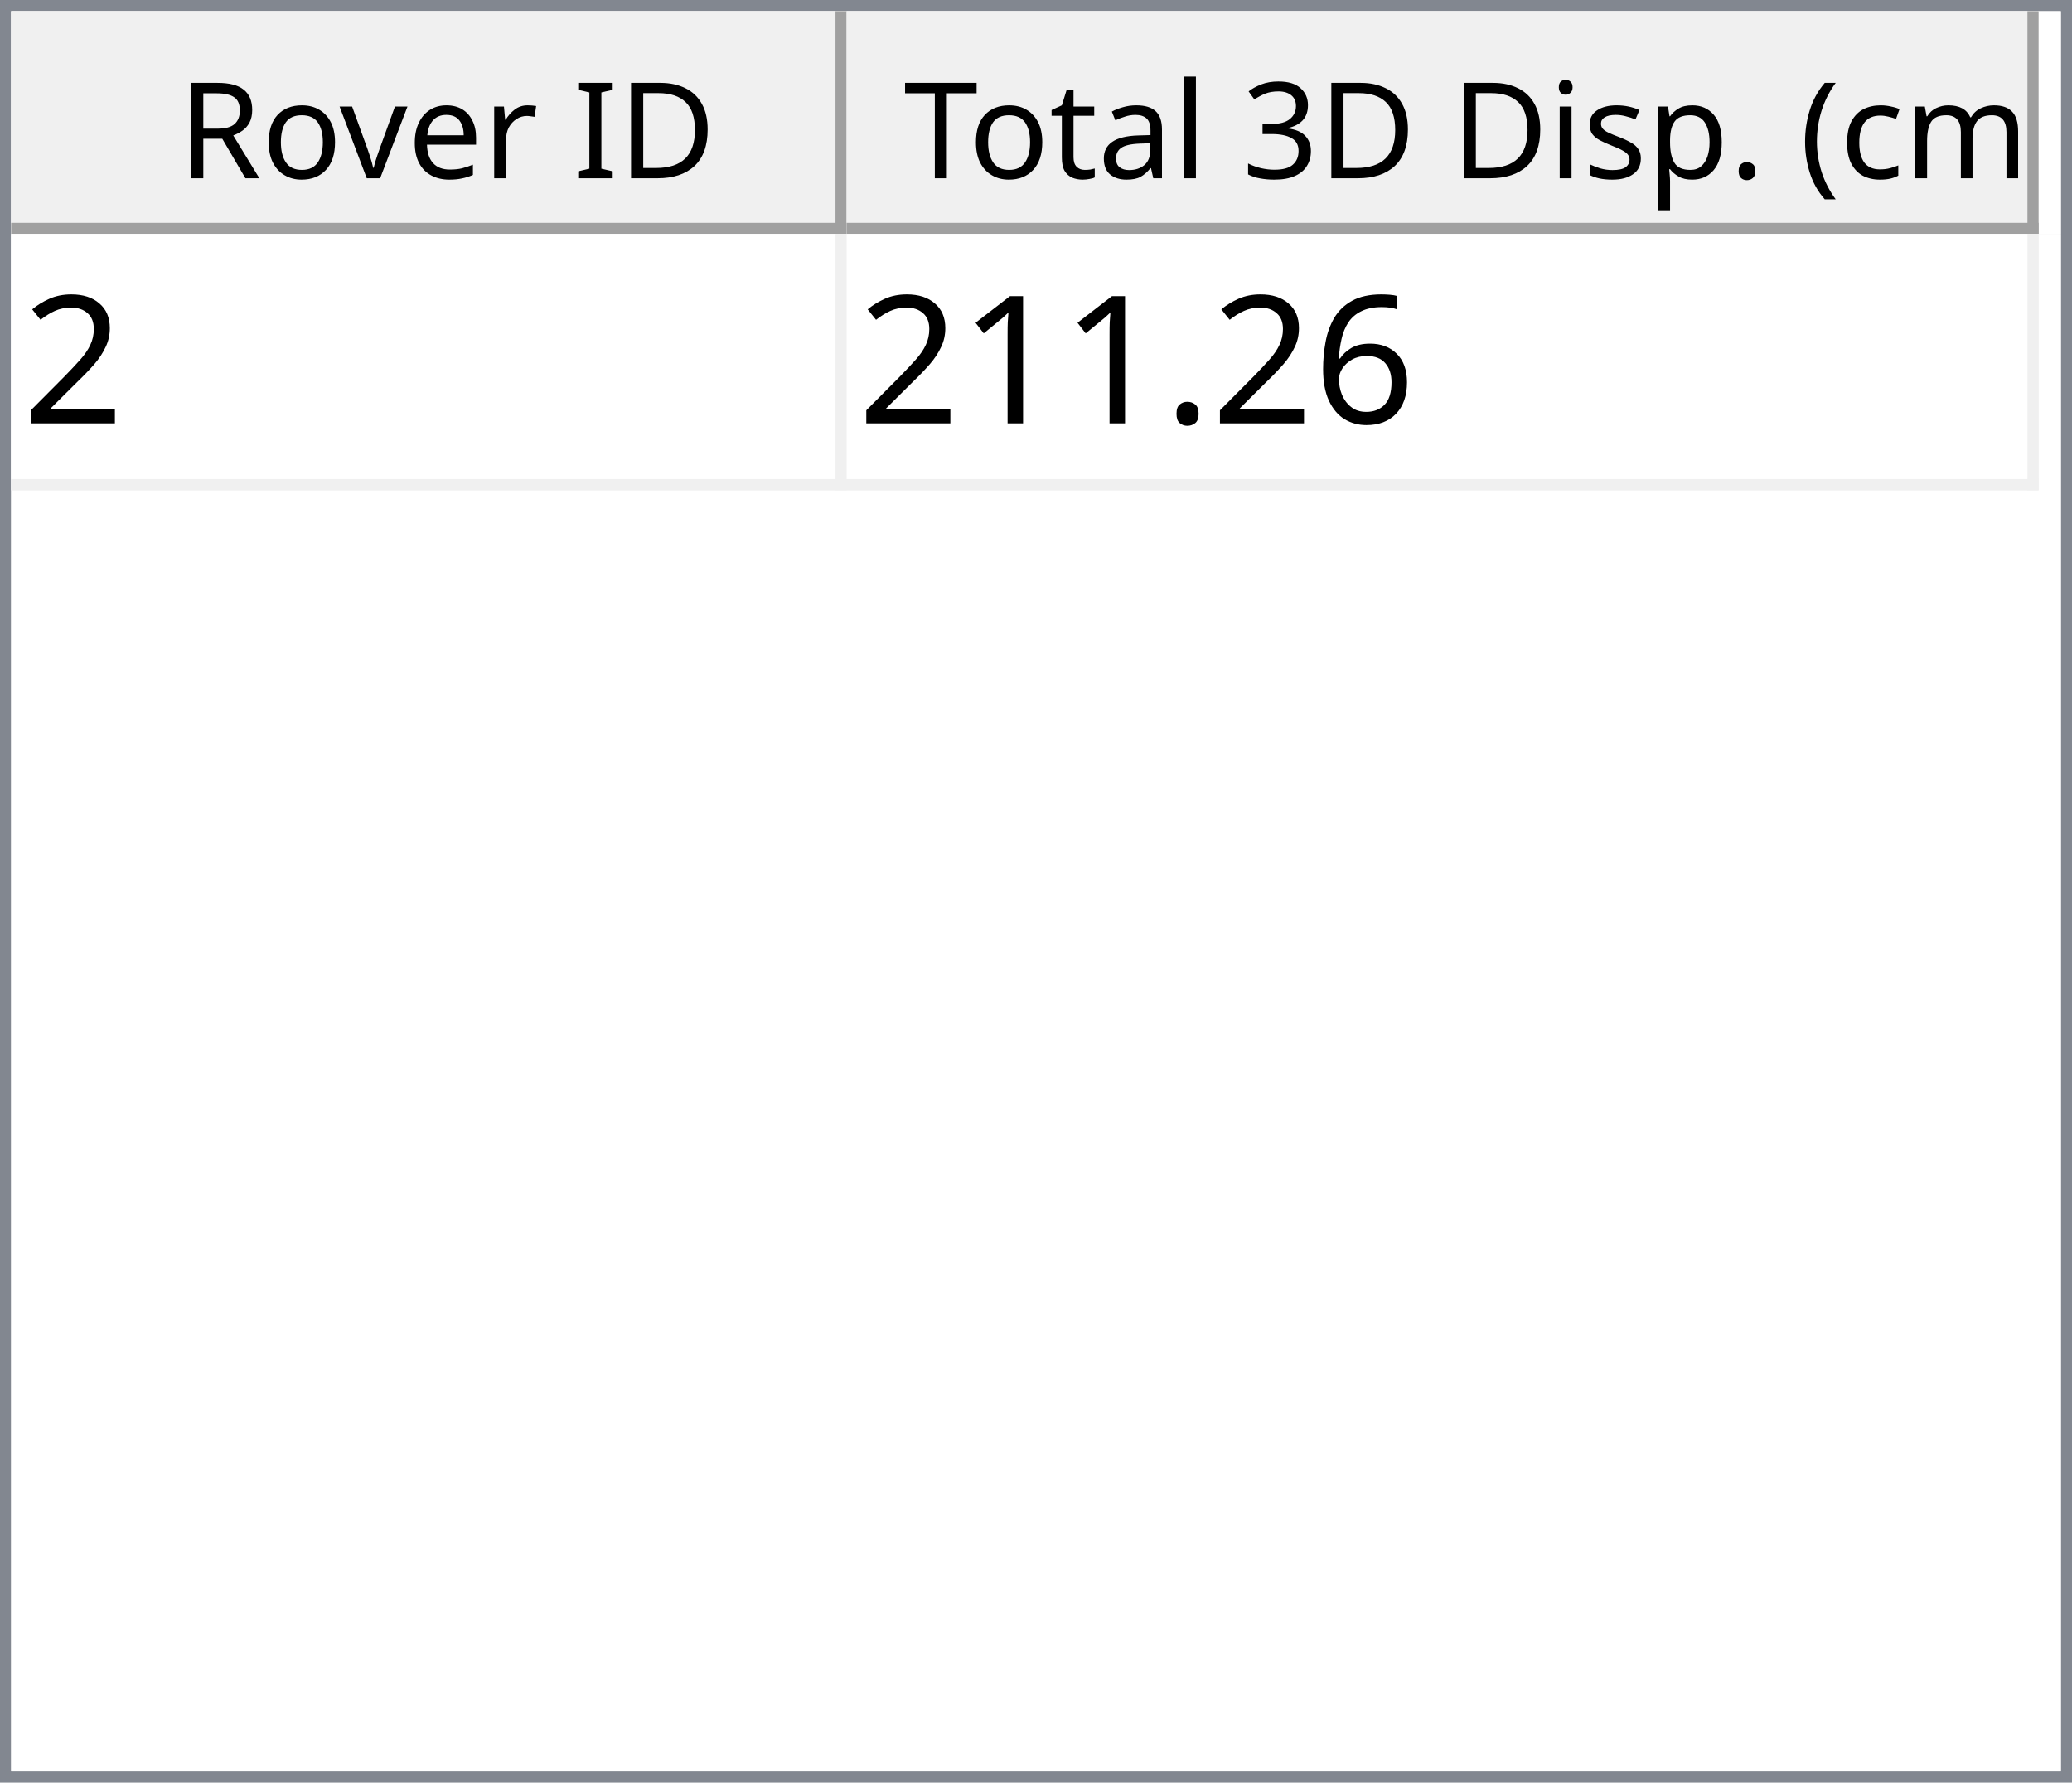
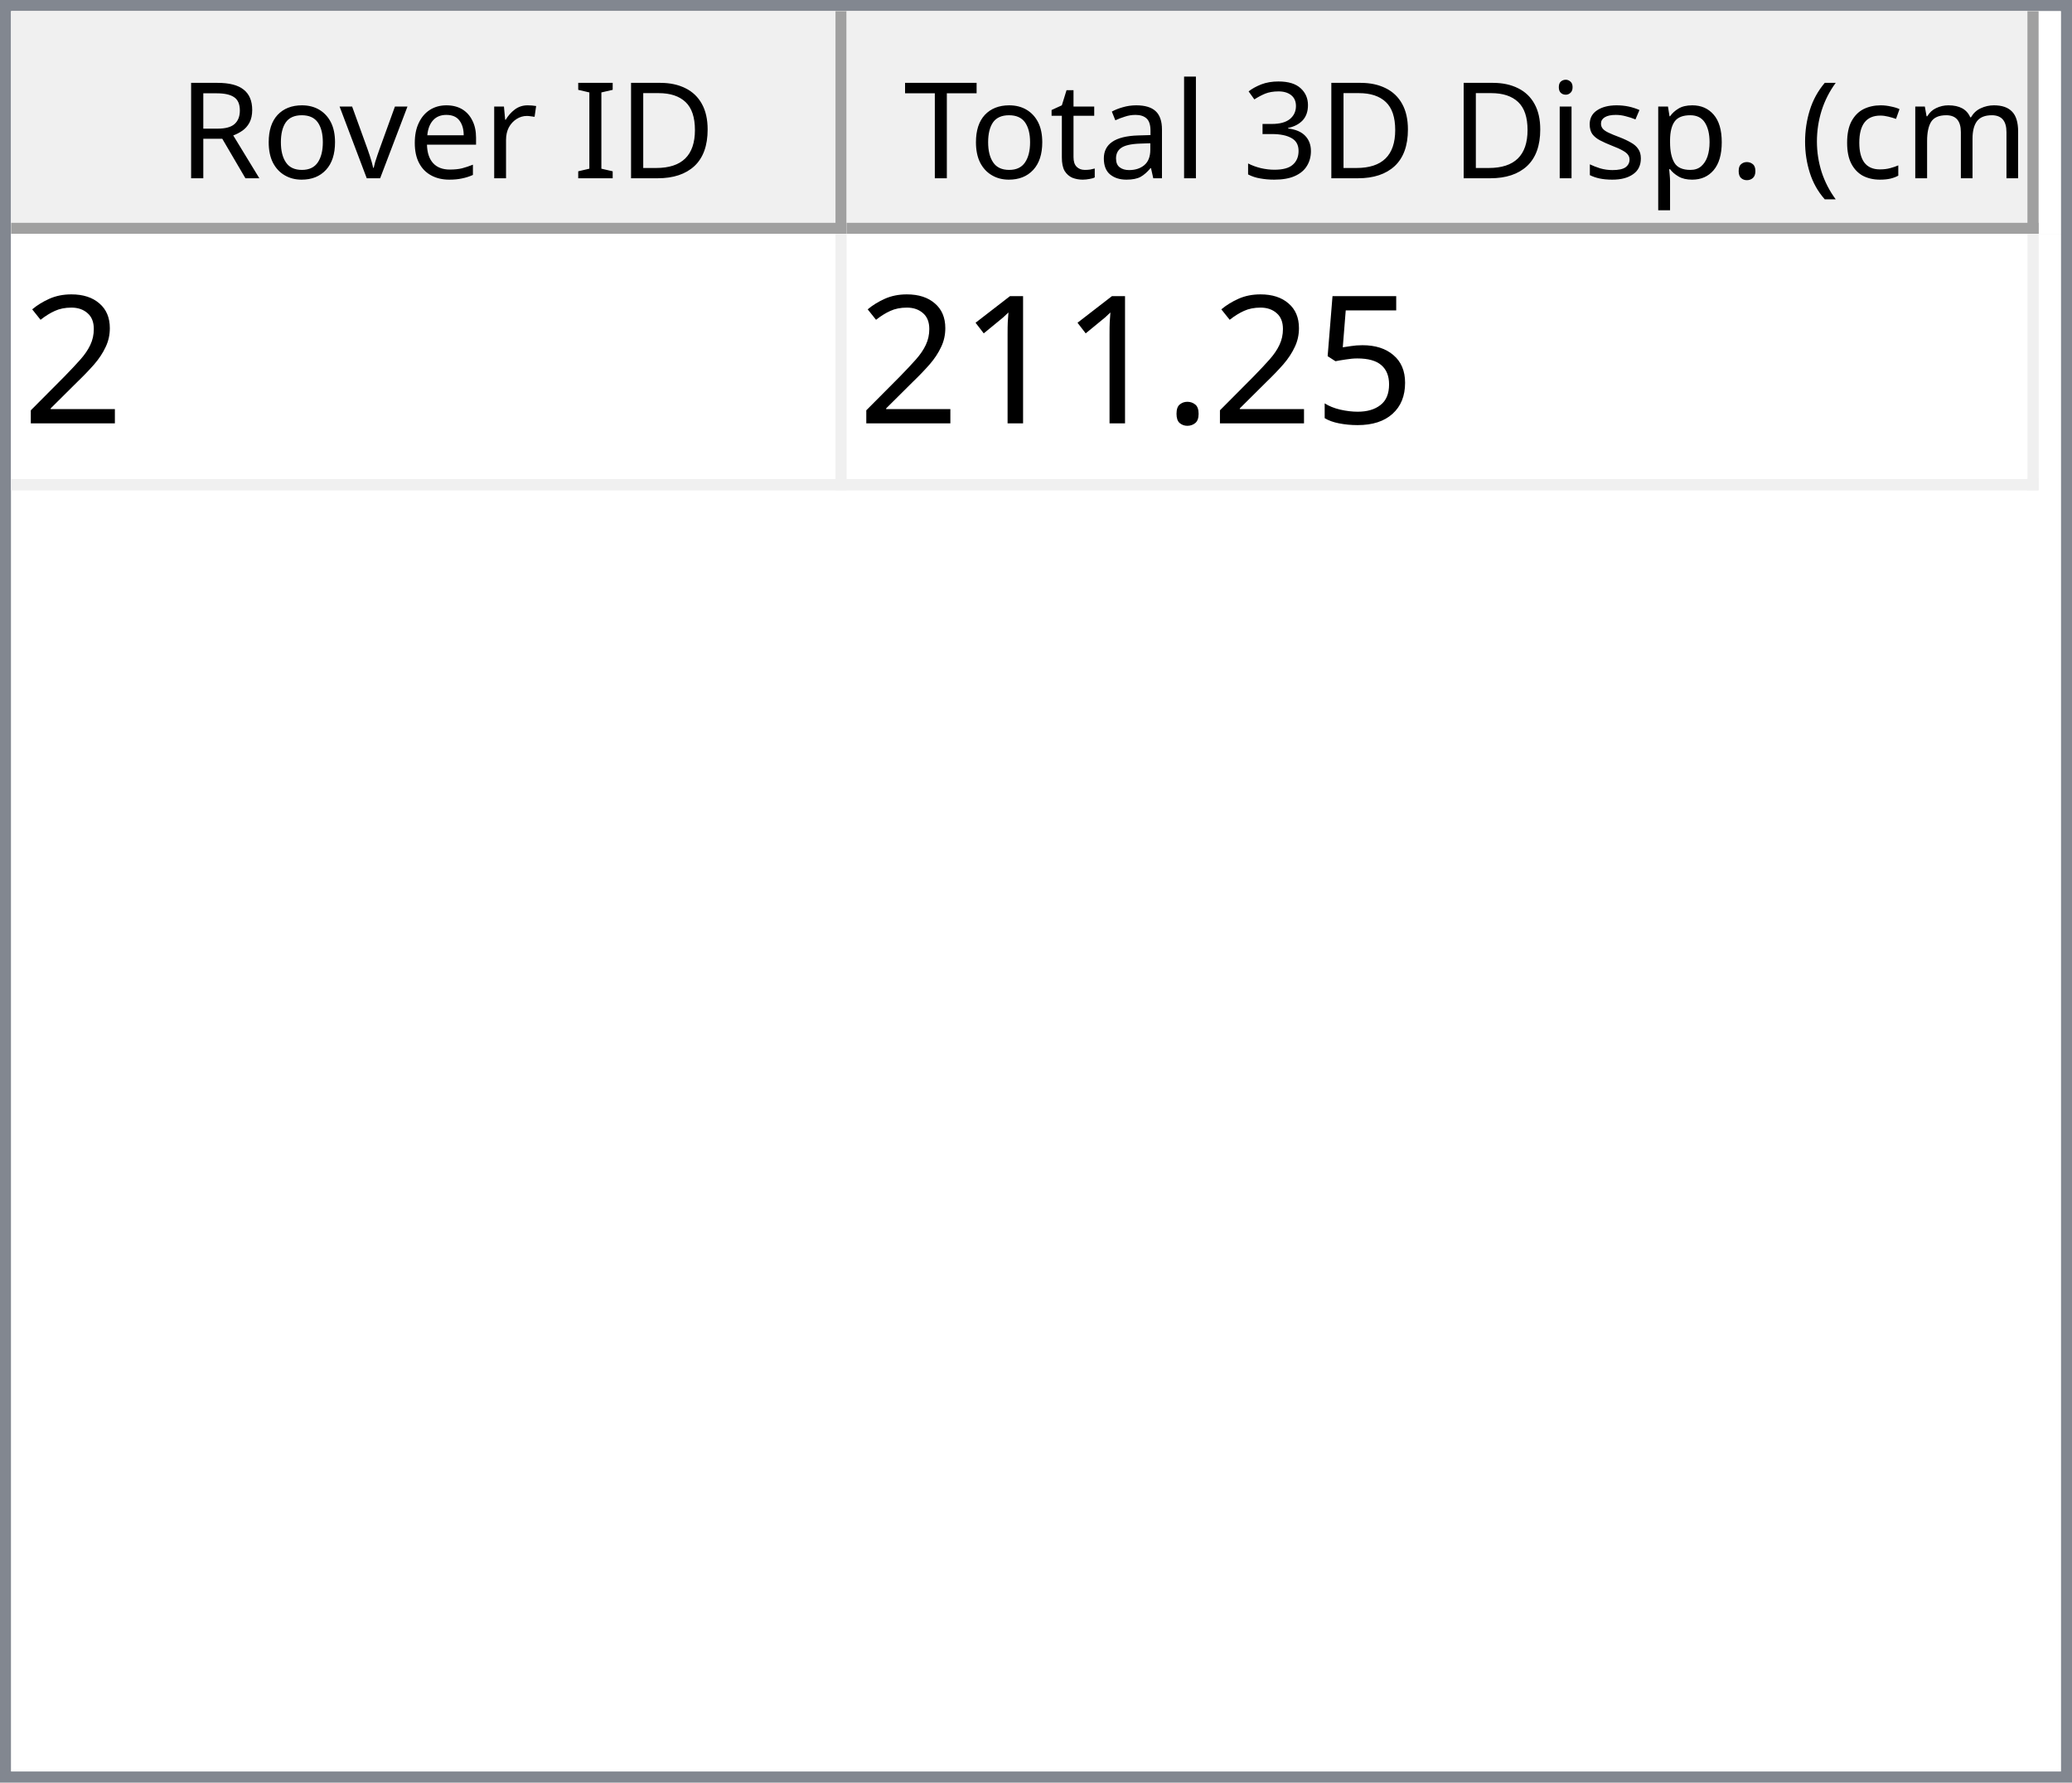
<svg xmlns="http://www.w3.org/2000/svg" style="fill-opacity:1; color-rendering:auto; color-interpolation:auto; text-rendering:auto; stroke:black; stroke-linecap:square; stroke-miterlimit:10; shape-rendering:auto; stroke-opacity:1; fill:black; stroke-dasharray:none; font-weight:normal; stroke-width:1; font-family:'Dialog'; font-style:normal; stroke-linejoin:miter; font-size:12px; stroke-dashoffset:0; image-rendering:auto;" width="186" height="160">
  <defs id="genericDefs" />
  <g>
    <defs id="defs1">
      <clipPath clipPathUnits="userSpaceOnUse" id="clipPath1">
        <path d="M0 0 L186 0 L186 160 L0 160 L0 0 Z" />
      </clipPath>
      <clipPath clipPathUnits="userSpaceOnUse" id="clipPath2">
        <path d="M0 0 L0 160 L186 160 L186 0 Z" />
      </clipPath>
      <clipPath clipPathUnits="userSpaceOnUse" id="clipPath3">
        <path d="M0 0 L0 20 L184 20 L184 0 Z" />
      </clipPath>
      <clipPath clipPathUnits="userSpaceOnUse" id="clipPath4">
        <path d="M0 0 L0 20 L75 20 L75 0 Z" />
      </clipPath>
      <clipPath clipPathUnits="userSpaceOnUse" id="clipPath5">
        <path d="M1 1 L1 19 L74 19 L74 1 Z" />
      </clipPath>
      <clipPath clipPathUnits="userSpaceOnUse" id="clipPath6">
        <path d="M0 0 L0 18 L73 18 L73 0 Z" />
      </clipPath>
      <clipPath clipPathUnits="userSpaceOnUse" id="clipPath7">
        <path d="M-0.5 -0.5 L-0.5 19.5 L74.5 19.5 L74.5 -0.5 Z" />
      </clipPath>
      <clipPath clipPathUnits="userSpaceOnUse" id="clipPath8">
        <path d="M0 0 L0 20 L107 20 L107 0 Z" />
      </clipPath>
      <clipPath clipPathUnits="userSpaceOnUse" id="clipPath9">
        <path d="M1 1 L1 19 L106 19 L106 1 Z" />
      </clipPath>
      <clipPath clipPathUnits="userSpaceOnUse" id="clipPath10">
        <path d="M0 0 L0 18 L105 18 L105 0 Z" />
      </clipPath>
      <clipPath clipPathUnits="userSpaceOnUse" id="clipPath11">
        <path d="M-0.5 -0.5 L-0.5 19.5 L106.5 19.5 L106.5 -0.5 Z" />
      </clipPath>
      <clipPath clipPathUnits="userSpaceOnUse" id="clipPath12">
        <path d="M0 0 L0 138 L184 138 L184 0 Z" />
      </clipPath>
      <clipPath clipPathUnits="userSpaceOnUse" id="clipPath13">
        <path d="M0 0 L0 23 L182 23 L182 0 Z" />
      </clipPath>
      <clipPath clipPathUnits="userSpaceOnUse" id="clipPath14">
        <path d="M-0.5 -0.5 L-0.5 22.5 L181.5 22.5 L181.5 -0.5 Z" />
      </clipPath>
      <clipPath clipPathUnits="userSpaceOnUse" id="clipPath15">
        <path d="M0 0 L0 22 L74 22 L74 0 Z" />
      </clipPath>
      <clipPath clipPathUnits="userSpaceOnUse" id="clipPath16">
        <path d="M0 0 L0 22 L106 22 L106 0 Z" />
      </clipPath>
      <font horiz-adv-x="64.551" id="font1">
        <font-face ascent="107.91" descent="25.098" units-per-em="100" style="font-style:normal; font-family:Segoe UI; font-weight:normal;" />
        <missing-glyph horiz-adv-x="64.551" d="M8.109 0 L8.109 68.266 L56.453 68.266 L56.453 0 L8.109 0 ZM15.328 7.234 L49.219 7.234 L49.219 61.031 L15.328 61.031 L15.328 7.234 Z" />
        <glyph unicode="D" horiz-adv-x="70.117" d="M9.188 0 L9.188 70.016 L28.516 70.016 Q65.531 70.016 65.531 35.891 Q65.531 19.672 55.25 9.836 Q44.969 0 27.734 0 L9.188 0 ZM17.391 62.594 L17.391 7.422 L27.828 7.422 Q41.609 7.422 49.273 14.797 Q56.938 22.172 56.938 35.688 Q56.938 62.594 28.328 62.594 L17.391 62.594 Z" />
        <glyph unicode="I" horiz-adv-x="26.611" d="M17.391 0 L9.188 0 L9.188 70.016 L17.391 70.016 L17.391 0 Z" />
        <glyph unicode=" " horiz-adv-x="27.393" d="" />
        <glyph unicode="r" horiz-adv-x="34.766" d="M34.188 41.891 Q32.078 43.5 28.125 43.5 Q23 43.5 19.555 38.672 Q16.109 33.844 16.109 25.484 L16.109 0 L8.109 0 L8.109 50 L16.109 50 L16.109 39.703 L16.312 39.703 Q18.016 44.969 21.531 47.922 Q25.047 50.875 29.391 50.875 Q32.516 50.875 34.188 50.203 L34.188 41.891 Z" />
        <glyph unicode="e" horiz-adv-x="52.295" d="M48.297 23 L12.984 23 Q13.188 14.656 17.484 10.109 Q21.781 5.562 29.297 5.562 Q37.75 5.562 44.828 11.141 L44.828 3.609 Q38.234 -1.172 27.391 -1.172 Q16.797 -1.172 10.742 5.641 Q4.688 12.453 4.688 24.812 Q4.688 36.469 11.305 43.82 Q17.922 51.172 27.734 51.172 Q37.547 51.172 42.922 44.828 Q48.297 38.484 48.297 27.203 L48.297 23 ZM40.094 29.781 Q40.047 36.719 36.75 40.578 Q33.453 44.438 27.594 44.438 Q21.922 44.438 17.969 40.383 Q14.016 36.328 13.094 29.781 L40.094 29.781 Z" />
        <glyph unicode="v" horiz-adv-x="47.9" d="M47.406 50 L27.484 0 L19.625 0 L0.688 50 L9.469 50 L22.172 13.672 Q23.578 9.672 23.922 6.688 L24.125 6.688 Q24.609 10.453 25.688 13.484 L38.969 50 L47.406 50 Z" />
        <glyph unicode="o" horiz-adv-x="58.594" d="M29 -1.172 Q17.922 -1.172 11.305 5.836 Q4.688 12.844 4.688 24.422 Q4.688 37.016 11.57 44.094 Q18.453 51.172 30.172 51.172 Q41.359 51.172 47.633 44.289 Q53.906 37.406 53.906 25.203 Q53.906 13.234 47.141 6.031 Q40.375 -1.172 29 -1.172 ZM29.594 44.438 Q21.875 44.438 17.383 39.188 Q12.891 33.938 12.891 24.703 Q12.891 15.828 17.43 10.695 Q21.969 5.562 29.594 5.562 Q37.359 5.562 41.531 10.594 Q45.703 15.625 45.703 24.906 Q45.703 34.281 41.531 39.359 Q37.359 44.438 29.594 44.438 Z" />
        <glyph unicode="R" horiz-adv-x="59.814" d="M59.375 0 L49.609 0 L37.891 19.625 Q36.281 22.359 34.766 24.289 Q33.25 26.219 31.664 27.438 Q30.078 28.656 28.25 29.219 Q26.422 29.781 24.125 29.781 L17.391 29.781 L17.391 0 L9.188 0 L9.188 70.016 L30.078 70.016 Q34.672 70.016 38.555 68.867 Q42.438 67.719 45.289 65.375 Q48.141 63.031 49.758 59.547 Q51.375 56.062 51.375 51.375 Q51.375 47.703 50.273 44.656 Q49.172 41.609 47.148 39.211 Q45.125 36.812 42.266 35.133 Q39.406 33.453 35.844 32.516 L35.844 32.328 Q37.594 31.547 38.891 30.547 Q40.188 29.547 41.359 28.18 Q42.531 26.812 43.68 25.078 Q44.828 23.344 46.234 21.047 L59.375 0 ZM17.391 62.594 L17.391 37.203 L28.516 37.203 Q31.594 37.203 34.203 38.133 Q36.812 39.062 38.719 40.797 Q40.625 42.531 41.703 45.047 Q42.781 47.562 42.781 50.688 Q42.781 56.297 39.141 59.445 Q35.5 62.594 28.609 62.594 L17.391 62.594 Z" />
        <glyph unicode=")" horiz-adv-x="30.176" d="M8.297 -15.922 L1.172 -15.922 Q16.406 2.344 16.406 26.812 Q16.406 51.469 1.078 70.016 L8.297 70.016 Q23.531 52.156 23.531 26.703 Q23.531 1.375 8.297 -15.922 Z" />
        <glyph unicode="m" horiz-adv-x="86.133" d="M79.109 0 L71.094 0 L71.094 28.719 Q71.094 37.016 68.531 40.727 Q65.969 44.438 59.906 44.438 Q54.781 44.438 51.195 39.75 Q47.609 35.062 47.609 28.516 L47.609 0 L39.594 0 L39.594 29.688 Q39.594 44.438 28.219 44.438 Q22.953 44.438 19.531 40.016 Q16.109 35.594 16.109 28.516 L16.109 0 L8.109 0 L8.109 50 L16.109 50 L16.109 42.094 L16.312 42.094 Q21.625 51.172 31.844 51.172 Q36.969 51.172 40.773 48.312 Q44.578 45.453 46 40.828 Q51.562 51.172 62.594 51.172 Q79.109 51.172 79.109 30.812 L79.109 0 Z" />
        <glyph unicode="c" horiz-adv-x="46.191" d="M42.188 2.297 Q36.422 -1.172 28.516 -1.172 Q17.828 -1.172 11.258 5.789 Q4.688 12.75 4.688 23.828 Q4.688 36.188 11.766 43.68 Q18.844 51.172 30.672 51.172 Q37.25 51.172 42.281 48.734 L42.281 40.531 Q36.719 44.438 30.375 44.438 Q22.703 44.438 17.797 38.945 Q12.891 33.453 12.891 24.516 Q12.891 15.719 17.508 10.641 Q22.125 5.562 29.891 5.562 Q36.422 5.562 42.188 9.906 L42.188 2.297 Z" />
        <glyph unicode="(" horiz-adv-x="30.176" d="M29.109 -15.922 L21.969 -15.922 Q6.844 1.375 6.844 26.703 Q6.844 52.156 21.969 70.016 L29.203 70.016 Q13.875 51.469 13.875 26.812 Q13.875 2.344 29.109 -15.922 Z" />
        <glyph unicode="." horiz-adv-x="21.68" d="M10.891 -1.078 Q8.641 -1.078 7.055 0.539 Q5.469 2.156 5.469 4.391 Q5.469 6.641 7.055 8.273 Q8.641 9.906 10.891 9.906 Q13.188 9.906 14.797 8.273 Q16.406 6.641 16.406 4.391 Q16.406 2.156 14.797 0.539 Q13.188 -1.078 10.891 -1.078 Z" />
        <glyph unicode="p" horiz-adv-x="58.789" d="M16.312 7.234 L16.109 7.234 L16.109 -23 L8.109 -23 L8.109 50 L16.109 50 L16.109 41.219 L16.312 41.219 Q22.219 51.172 33.594 51.172 Q43.266 51.172 48.688 44.461 Q54.109 37.75 54.109 26.469 Q54.109 13.922 48 6.375 Q41.891 -1.172 31.297 -1.172 Q21.578 -1.172 16.312 7.234 ZM16.109 27.391 L16.109 20.406 Q16.109 14.203 20.141 9.883 Q24.172 5.562 30.375 5.562 Q37.641 5.562 41.773 11.133 Q45.906 16.703 45.906 26.609 Q45.906 34.969 42.047 39.703 Q38.188 44.438 31.594 44.438 Q24.609 44.438 20.359 39.578 Q16.109 34.719 16.109 27.391 Z" />
        <glyph unicode="s" horiz-adv-x="42.432" d="M5.078 1.812 L5.078 10.406 Q11.625 5.562 19.484 5.562 Q30.031 5.562 30.031 12.594 Q30.031 14.594 29.125 15.992 Q28.219 17.391 26.68 18.461 Q25.141 19.531 23.07 20.383 Q21 21.234 18.609 22.172 Q15.281 23.484 12.766 24.828 Q10.25 26.172 8.57 27.859 Q6.891 29.547 6.031 31.695 Q5.172 33.844 5.172 36.719 Q5.172 40.234 6.789 42.945 Q8.406 45.656 11.086 47.484 Q13.766 49.312 17.211 50.242 Q20.656 51.172 24.312 51.172 Q30.812 51.172 35.938 48.922 L35.938 40.828 Q30.422 44.438 23.25 44.438 Q21 44.438 19.195 43.922 Q17.391 43.406 16.094 42.477 Q14.797 41.547 14.086 40.258 Q13.375 38.969 13.375 37.406 Q13.375 35.453 14.086 34.133 Q14.797 32.812 16.164 31.789 Q17.531 30.766 19.484 29.938 Q21.438 29.109 23.922 28.125 Q27.25 26.859 29.883 25.516 Q32.516 24.172 34.375 22.484 Q36.234 20.797 37.234 18.602 Q38.234 16.406 38.234 13.375 Q38.234 9.672 36.602 6.938 Q34.969 4.203 32.234 2.398 Q29.5 0.594 25.93 -0.289 Q22.359 -1.172 18.453 -1.172 Q10.75 -1.172 5.078 1.812 Z" />
        <glyph unicode="i" horiz-adv-x="24.219" d="M12.203 62.703 Q10.062 62.703 8.547 64.164 Q7.031 65.625 7.031 67.875 Q7.031 70.125 8.547 71.609 Q10.062 73.094 12.203 73.094 Q14.406 73.094 15.945 71.609 Q17.484 70.125 17.484 67.875 Q17.484 65.719 15.945 64.211 Q14.406 62.703 12.203 62.703 ZM16.109 0 L8.109 0 L8.109 50 L16.109 50 L16.109 0 Z" />
        <glyph unicode="3" horiz-adv-x="53.906" d="M46.531 19.828 Q46.531 15.094 44.75 11.211 Q42.969 7.328 39.719 4.57 Q36.469 1.812 31.93 0.297 Q27.391 -1.219 21.922 -1.219 Q11.922 -1.219 6 2.594 L6 11.188 Q13.094 5.609 22.219 5.609 Q25.875 5.609 28.828 6.539 Q31.781 7.469 33.906 9.227 Q36.031 10.984 37.18 13.477 Q38.328 15.969 38.328 19.094 Q38.328 32.812 18.797 32.812 L12.984 32.812 L12.984 39.594 L18.5 39.594 Q35.797 39.594 35.797 52.484 Q35.797 64.406 22.609 64.406 Q15.188 64.406 8.688 59.422 L8.688 67.188 Q15.375 71.188 24.609 71.188 Q29 71.188 32.57 69.969 Q36.141 68.75 38.68 66.555 Q41.219 64.359 42.609 61.281 Q44 58.203 44 54.5 Q44 40.672 30.031 36.719 L30.031 36.531 Q33.594 36.141 36.625 34.797 Q39.656 33.453 41.852 31.305 Q44.047 29.156 45.289 26.25 Q46.531 23.344 46.531 19.828 Z" />
        <glyph unicode="l" horiz-adv-x="24.219" d="M16.109 0 L8.109 0 L8.109 74.031 L16.109 74.031 L16.109 0 Z" />
        <glyph unicode="a" horiz-adv-x="50.879" d="M43.891 0 L35.891 0 L35.891 7.812 L35.688 7.812 Q30.469 -1.172 20.312 -1.172 Q12.844 -1.172 8.617 2.781 Q4.391 6.734 4.391 13.281 Q4.391 27.297 20.906 29.594 L35.891 31.688 Q35.891 44.438 25.594 44.438 Q16.547 44.438 9.281 38.281 L9.281 46.484 Q16.656 51.172 26.266 51.172 Q43.891 51.172 43.891 32.516 L43.891 0 ZM35.891 25.297 L23.828 23.641 Q18.266 22.859 15.43 20.875 Q12.594 18.891 12.594 13.875 Q12.594 10.203 15.211 7.883 Q17.828 5.562 22.172 5.562 Q28.125 5.562 32.008 9.742 Q35.891 13.922 35.891 20.312 L35.891 25.297 Z" />
        <glyph unicode="t" horiz-adv-x="33.887" d="M31.297 0.484 Q28.469 -1.078 23.828 -1.078 Q10.688 -1.078 10.688 13.578 L10.688 43.172 L2.094 43.172 L2.094 50 L10.688 50 L10.688 62.203 L18.703 64.797 L18.703 50 L31.297 50 L31.297 43.172 L18.703 43.172 L18.703 14.984 Q18.703 9.969 20.414 7.82 Q22.125 5.672 26.078 5.672 Q29.109 5.672 31.297 7.328 L31.297 0.484 Z" />
        <glyph unicode="T" horiz-adv-x="52.393" d="M50.594 62.594 L30.375 62.594 L30.375 0 L22.172 0 L22.172 62.594 L2 62.594 L2 70.016 L50.594 70.016 L50.594 62.594 Z" />
      </font>
      <font horiz-adv-x="75.0" id="font2">
        <font-face ascent="100.537" descent="21.973" units-per-em="100" style="font-style:normal; font-family:sans-serif; font-weight:normal;" />
        <missing-glyph horiz-adv-x="75.0" d="M12.5 0 L12.5 62.5 L62.5 62.5 L62.5 0 L12.5 0 ZM14.062 1.562 L60.938 1.562 L60.938 60.938 L14.062 60.938 L14.062 1.562 Z" />
        <glyph unicode="2" horiz-adv-x="55.615" d="M50.344 8.453 L50.344 0 L3.031 0 Q2.938 3.172 4.047 6.109 Q5.859 10.938 9.836 15.625 Q13.812 20.312 21.344 26.469 Q33.016 36.031 37.117 41.625 Q41.219 47.219 41.219 52.203 Q41.219 57.422 37.477 61.008 Q33.734 64.594 27.734 64.594 Q21.391 64.594 17.578 60.789 Q13.766 56.984 13.719 50.25 L4.688 51.172 Q5.609 61.281 11.664 66.578 Q17.719 71.875 27.938 71.875 Q38.234 71.875 44.242 66.164 Q50.25 60.453 50.25 52 Q50.25 47.703 48.492 43.555 Q46.734 39.406 42.656 34.812 Q38.578 30.219 29.109 22.219 Q21.188 15.578 18.945 13.211 Q16.703 10.844 15.234 8.453 L50.344 8.453 Z" />
-         <glyph unicode="6" horiz-adv-x="55.615" d="M49.75 54.047 L41.016 53.375 Q39.844 58.547 37.703 60.891 Q34.125 64.656 28.906 64.656 Q24.703 64.656 21.531 62.312 Q17.391 59.281 14.992 53.469 Q12.594 47.656 12.5 36.922 Q15.672 41.75 20.266 44.094 Q24.859 46.438 29.891 46.438 Q38.672 46.438 44.852 39.969 Q51.031 33.5 51.031 23.25 Q51.031 16.5 48.125 10.719 Q45.219 4.938 40.141 1.859 Q35.062 -1.219 28.609 -1.219 Q17.625 -1.219 10.695 6.859 Q3.766 14.938 3.766 33.5 Q3.766 54.25 11.422 63.672 Q18.109 71.875 29.438 71.875 Q37.891 71.875 43.289 67.141 Q48.688 62.406 49.75 54.047 ZM13.875 23.188 Q13.875 18.656 15.797 14.508 Q17.719 10.359 21.188 8.18 Q24.656 6 28.469 6 Q34.031 6 38.039 10.492 Q42.047 14.984 42.047 22.703 Q42.047 30.125 38.086 34.398 Q34.125 38.672 28.125 38.672 Q22.172 38.672 18.023 34.398 Q13.875 30.125 13.875 23.188 Z" />
+         <glyph unicode="5" horiz-adv-x="55.615" d="M4.156 18.75 L13.375 19.531 Q14.406 12.797 18.141 9.398 Q21.875 6 27.156 6 Q33.5 6 37.891 10.789 Q42.281 15.578 42.281 23.484 Q42.281 31 38.062 35.352 Q33.844 39.703 27 39.703 Q22.75 39.703 19.336 37.773 Q15.922 35.844 13.969 32.766 L5.719 33.844 L12.641 70.609 L48.25 70.609 L48.25 62.203 L19.672 62.203 L15.828 42.969 Q22.266 47.469 29.344 47.469 Q38.719 47.469 45.164 40.969 Q51.609 34.469 51.609 24.266 Q51.609 14.547 45.953 7.469 Q39.062 -1.219 27.156 -1.219 Q17.391 -1.219 11.211 4.25 Q5.031 9.719 4.156 18.75 Z" />
        <glyph unicode="." horiz-adv-x="27.783" d="M9.078 0 L9.078 10.016 L19.094 10.016 L19.094 0 L9.078 0 Z" />
        <glyph unicode="1" horiz-adv-x="55.615" d="M37.25 0 L28.469 0 L28.469 56 Q25.297 52.984 20.141 49.953 Q14.984 46.922 10.891 45.406 L10.891 53.906 Q18.266 57.375 23.781 62.305 Q29.297 67.234 31.594 71.875 L37.25 71.875 L37.25 0 Z" />
      </font>
    </defs>
    <g style="fill:white; stroke:white;">
      <rect x="0" y="0" width="186" style="clip-path:url(#clipPath1); stroke:none;" height="160" />
    </g>
    <g style="fill:white; text-rendering:optimizeSpeed; color-rendering:optimizeSpeed; image-rendering:optimizeSpeed; shape-rendering:crispEdges; stroke:white; color-interpolation:sRGB;">
      <rect x="0" width="186" height="160" y="0" style="stroke:none;" />
      <path style="stroke:none;" d="M0 160 L186 160 L186 0 L0 0 Z" />
    </g>
    <g style="fill:rgb(240,240,240); font-family:'Segoe UI'; stroke:rgb(240,240,240);">
      <rect x="0" y="0" width="186" style="clip-path:url(#clipPath2); stroke:none;" height="160" />
    </g>
    <g style="fill:rgb(130,135,144); font-family:'Segoe UI'; stroke:rgb(130,135,144);">
      <path d="M0 0 L186 0 L186 160 L0 160 L0 0 ZM1 1 L185 1 L185 159 L1 159 L1 1 Z" style="fill-rule:evenodd; clip-path:url(#clipPath2); stroke:none;" />
    </g>
    <g style="fill:white; font-family:'Segoe UI'; stroke:white;" transform="translate(1,1)">
      <rect x="0" y="0" width="184" style="clip-path:url(#clipPath3); stroke:none;" height="20" />
    </g>
    <g style="fill:rgb(240,240,240); font-family:'Segoe UI'; stroke:rgb(240,240,240);" transform="translate(1,1)">
      <rect x="0" y="0" width="75" style="clip-path:url(#clipPath4); stroke:none;" height="20" />
    </g>
    <g style="font-family:'Segoe UI';" transform="translate(2,2)">
      <text x="14" xml:space="preserve" y="14" style="clip-path:url(#clipPath6); stroke:none;">Rover ID</text>
    </g>
    <g style="fill:rgb(160,160,160); font-family:'Segoe UI'; stroke:rgb(160,160,160); stroke-linejoin:bevel;" transform="translate(1.5,1.5)">
      <line x1="74" x2="74" y1="0" style="fill:none; clip-path:url(#clipPath7);" y2="19" />
    </g>
    <g style="fill:rgb(160,160,160); font-family:'Segoe UI'; stroke:rgb(160,160,160); stroke-linejoin:bevel;" transform="matrix(1,0,0,1,1,1) translate(0.5,0.5)">
      <line x1="0" x2="74" y1="19" style="fill:none; clip-path:url(#clipPath7);" y2="19" />
    </g>
    <g style="fill:rgb(240,240,240); font-family:'Segoe UI'; stroke:rgb(240,240,240);" transform="translate(76,1)">
      <rect x="0" y="0" width="107" style="clip-path:url(#clipPath8); stroke:none;" height="20" />
    </g>
    <g style="font-family:'Segoe UI';" transform="translate(77,2)">
      <text x="1" xml:space="preserve" y="14" style="clip-path:url(#clipPath10); stroke:none;"> Total 3D Disp. (cm)</text>
    </g>
    <g style="fill:rgb(160,160,160); font-family:'Segoe UI'; stroke:rgb(160,160,160); stroke-linejoin:bevel;" transform="translate(76.5,1.5)">
      <line x1="106" x2="106" y1="0" style="fill:none; clip-path:url(#clipPath11);" y2="19" />
    </g>
    <g style="fill:rgb(160,160,160); font-family:'Segoe UI'; stroke:rgb(160,160,160); stroke-linejoin:bevel;" transform="matrix(1,0,0,1,76,1) translate(0.5,0.5)">
      <line x1="0" x2="106" y1="19" style="fill:none; clip-path:url(#clipPath11);" y2="19" />
    </g>
    <g style="fill:white; font-family:'Segoe UI'; stroke:white;" transform="translate(1,21)">
      <rect x="0" y="0" width="184" style="clip-path:url(#clipPath12); stroke:none;" height="138" />
    </g>
    <g style="fill:rgb(240,240,240); font-size:16px; font-family:sans-serif; stroke:rgb(240,240,240);" transform="translate(1,21)">
      <rect x="0" y="0" width="182" style="clip-path:url(#clipPath13); stroke:none;" height="23" />
      <line transform="translate(0.5,0.5)" x1="0" x2="181" y1="22" style="clip-path:url(#clipPath14); fill:none; stroke-linejoin:bevel;" y2="22" />
    </g>
    <g transform="matrix(1,0,0,1,1,21) translate(0.5,0.5)" style="fill:rgb(240,240,240); font-size:16px; font-family:sans-serif; stroke:rgb(240,240,240); stroke-linejoin:bevel;">
      <line x1="74" x2="74" y1="0" style="fill:none; clip-path:url(#clipPath14);" y2="22" />
    </g>
    <g transform="matrix(1,0,0,1,1,21) translate(0.5,0.5)" style="fill:rgb(240,240,240); font-size:16px; font-family:sans-serif; stroke:rgb(240,240,240); stroke-linejoin:bevel;">
      <line x1="181" x2="181" y1="0" style="fill:none; clip-path:url(#clipPath14);" y2="22" />
    </g>
    <g style="fill:white; font-size:16px; font-family:sans-serif; stroke:white;" transform="matrix(1,0,0,1,1,21)">
      <rect x="0" y="0" width="74" style="clip-path:url(#clipPath15); stroke:none;" height="22" />
      <text x="1" y="17" style="fill:black; clip-path:url(#clipPath15); stroke:none;" xml:space="preserve">2</text>
    </g>
    <g style="fill:white; font-size:16px; font-family:sans-serif; stroke:white;" transform="matrix(1,0,0,1,1,21) translate(75,0)">
      <rect x="0" y="0" width="106" style="clip-path:url(#clipPath16); stroke:none;" height="22" />
-       <text x="1" y="17" style="fill:black; clip-path:url(#clipPath16); stroke:none;" xml:space="preserve">211.26</text>
+       <text x="1" y="17" style="fill:black; clip-path:url(#clipPath16); stroke:none;" xml:space="preserve">211.25</text>
    </g>
  </g>
</svg>
